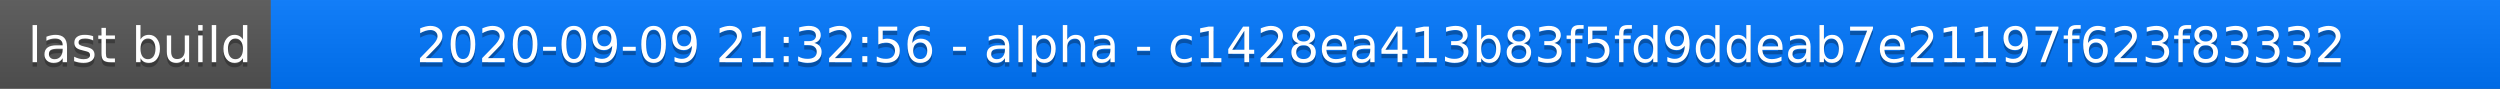
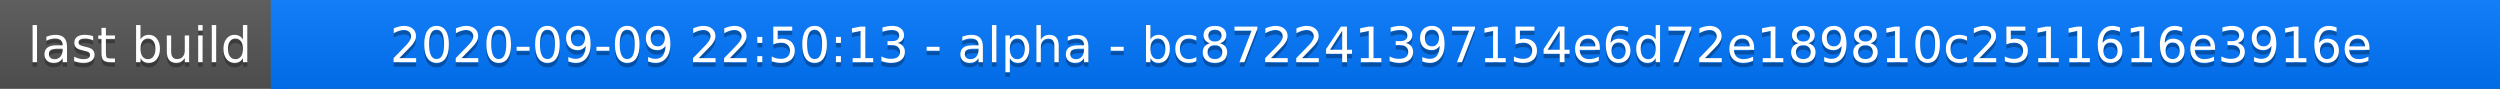
<svg xmlns="http://www.w3.org/2000/svg" width="563" height="20">
  <linearGradient id="a" x2="0" y2="100%">
    <stop offset="0" stop-color="#bbb" stop-opacity=".1" />
    <stop offset="1" stop-opacity=".1" />
  </linearGradient>
  <rect rx="0" width="563" height="20" fill="#555" />
  <rect rx="0" x="61" width="502" height="20" fill="#07f" />
  <path fill="#07f" d="M61 0h4v20h-4z" />
  <rect rx="0" width="563" height="20" fill="url(#a)" />
  <g fill="#fff" text-anchor="middle" font-family="DejaVu Sans,Verdana,Geneva,sans-serif" font-size="11">
    <text x="31.5" y="15" fill="#010101" fill-opacity=".3">last build</text>
    <text x="31.5" y="14">last build</text>
-     <text x="311" y="15" fill="#010101" fill-opacity=".3">2020-09-09 21:32:56 - alpha - c1428ea413b83f5fd9ddeab7e21197f623f83332</text>
-     <text x="311" y="14">2020-09-09 21:32:56 - alpha - c1428ea413b83f5fd9ddeab7e21197f623f83332</text>
+     <text x="311" y="15" fill="#010101" fill-opacity=".3">2020-09-09 22:50:13 - alpha - bc872241397154e6d72e189810c2511616e3916e</text>
+     <text x="311" y="14">2020-09-09 22:50:13 - alpha - bc872241397154e6d72e189810c2511616e3916e</text>
  </g>
</svg>
